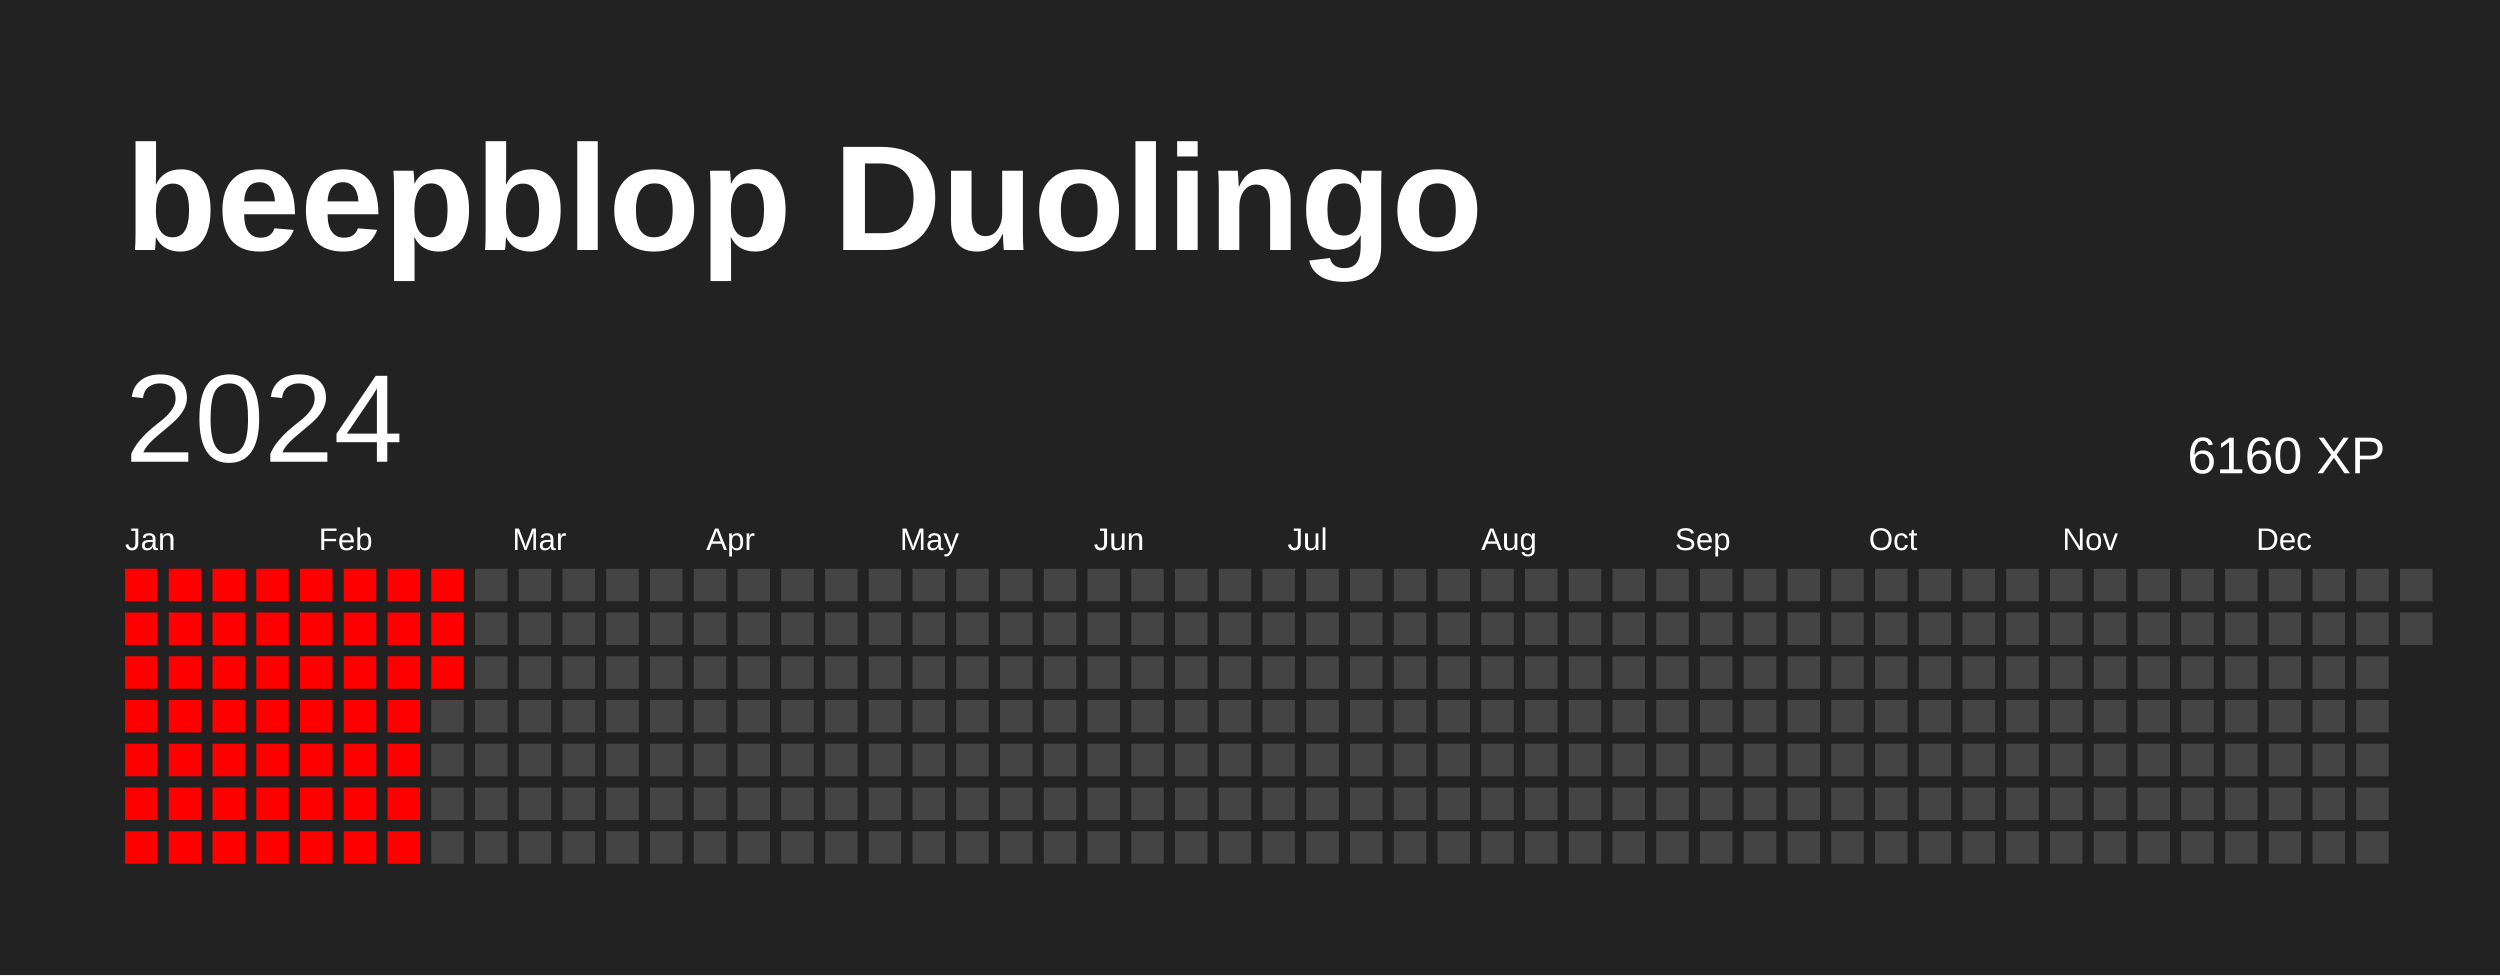
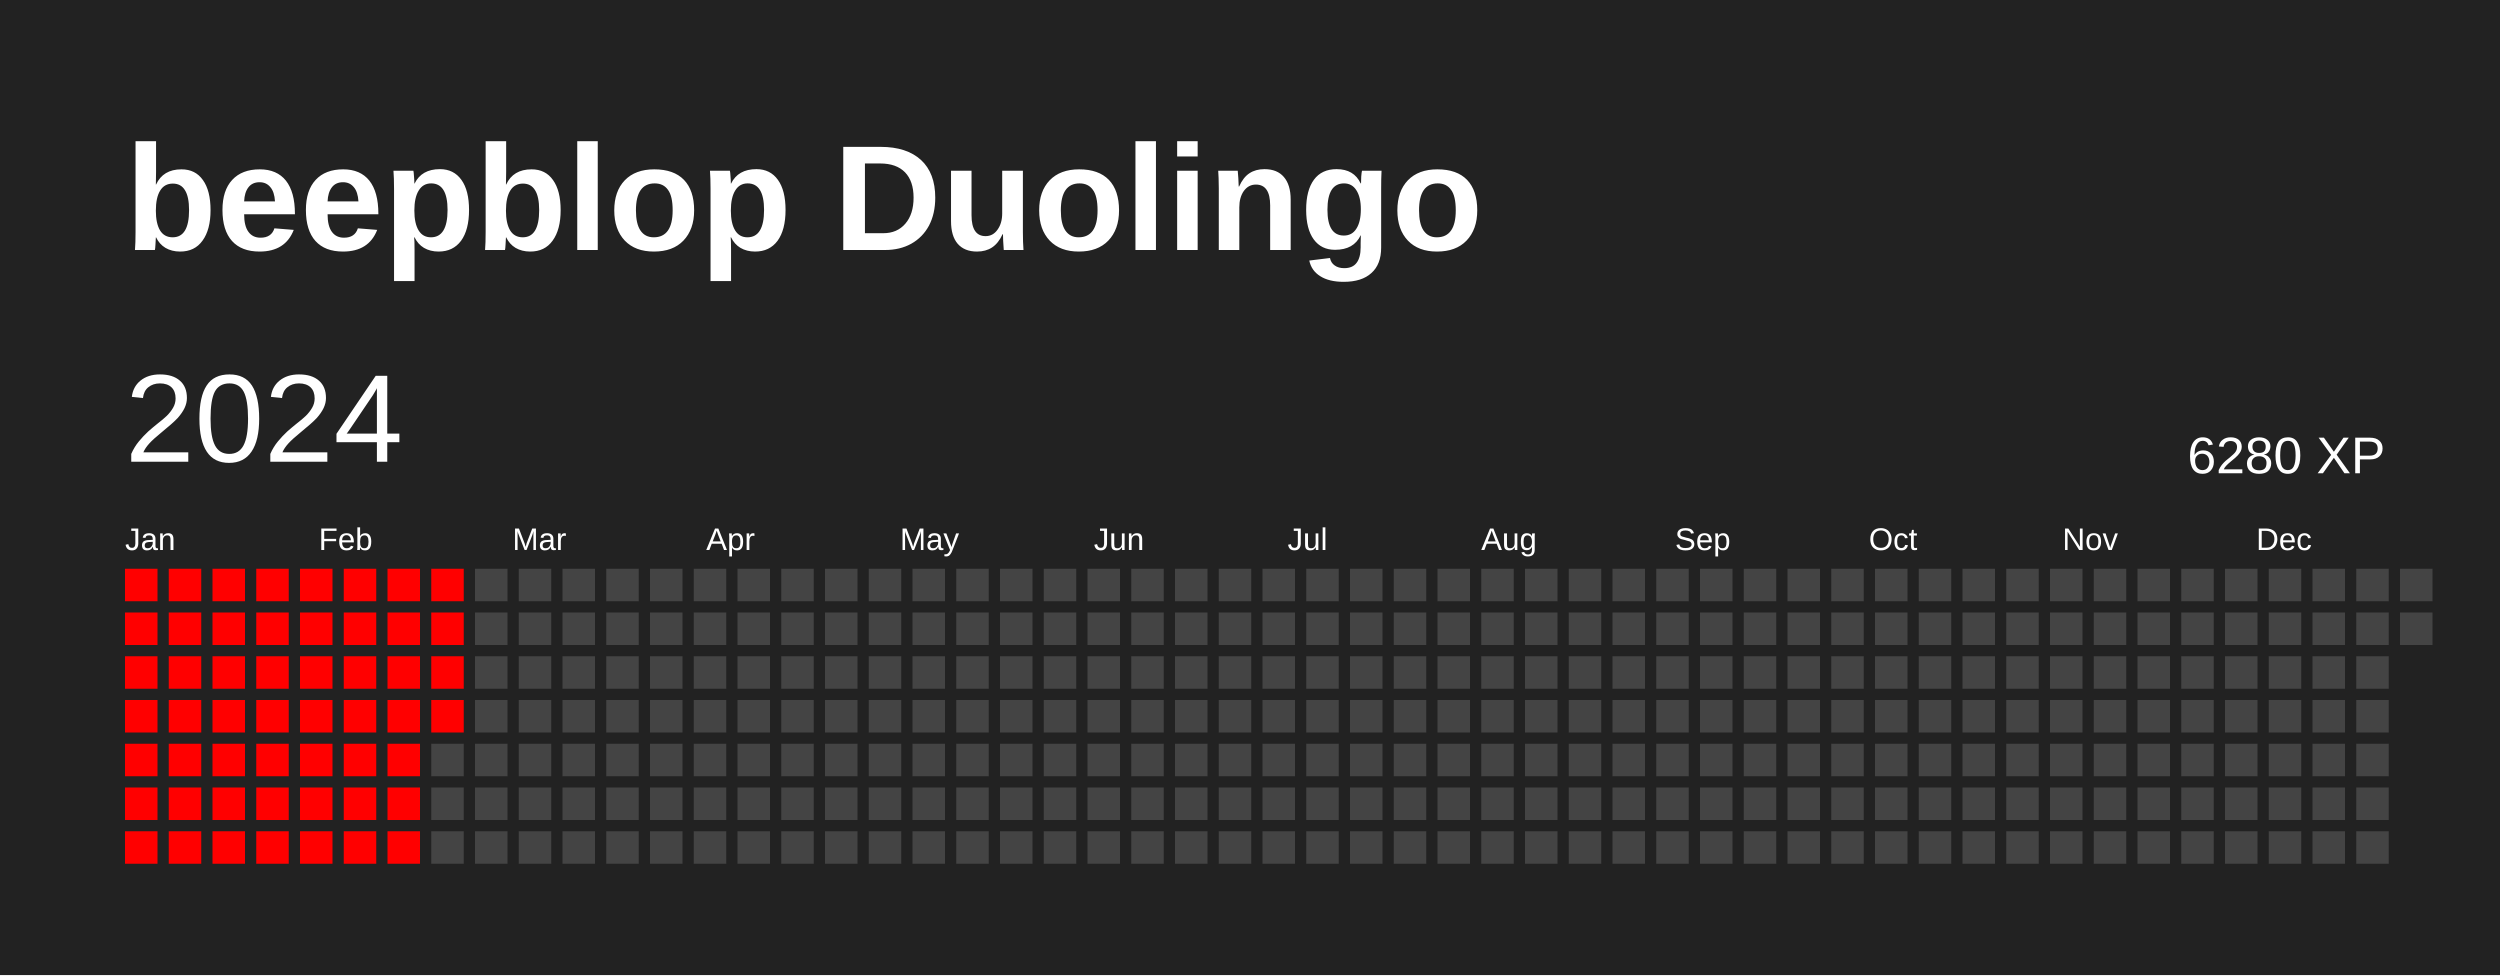
<svg xmlns="http://www.w3.org/2000/svg" baseProfile="full" height="78mm" version="1.1" viewBox="0,0,200,78" width="200mm">
  <defs />
  <rect fill="#222222" height="78" width="200" x="0" y="0" />
  <text fill="#FFFFFF" style="font-size:12px; font-family:Arial; font-weight:bold;" x="10" y="20">beepblop Duolingo</text>
  <text dominant-baseline="hanging" fill="#FFFFFF" style="font-size:10.0px; font-family:Arial;" x="10" y="30">2024</text>
-   <text dominant-baseline="hanging" fill="#FFFFFF" style="font-size:4.125px; font-family:Arial;" x="175" y="35">6160 XP</text>
+   <text dominant-baseline="hanging" fill="#FFFFFF" style="font-size:4.125px; font-family:Arial;" x="175" y="35">6280 XP</text>
  <text fill="#FFFFFF" style="font-size:2.5px; font-family:Arial" x="10.0" y="44">Jan</text>
  <text fill="#FFFFFF" style="font-size:2.5px; font-family:Arial" x="25.5" y="44">Feb</text>
  <text fill="#FFFFFF" style="font-size:2.5px; font-family:Arial" x="41.0" y="44">Mar</text>
  <text fill="#FFFFFF" style="font-size:2.5px; font-family:Arial" x="56.5" y="44">Apr</text>
  <text fill="#FFFFFF" style="font-size:2.5px; font-family:Arial" x="72.0" y="44">May</text>
  <text fill="#FFFFFF" style="font-size:2.5px; font-family:Arial" x="87.5" y="44">Jun</text>
  <text fill="#FFFFFF" style="font-size:2.5px; font-family:Arial" x="103.0" y="44">Jul</text>
  <text fill="#FFFFFF" style="font-size:2.5px; font-family:Arial" x="118.5" y="44">Aug</text>
  <text fill="#FFFFFF" style="font-size:2.5px; font-family:Arial" x="134.0" y="44">Sep</text>
  <text fill="#FFFFFF" style="font-size:2.5px; font-family:Arial" x="149.5" y="44">Oct</text>
  <text fill="#FFFFFF" style="font-size:2.5px; font-family:Arial" x="165.0" y="44">Nov</text>
  <text fill="#FFFFFF" style="font-size:2.5px; font-family:Arial" x="180.5" y="44">Dec</text>
  <rect fill="red" height="2.6" width="2.6" x="10.0" y="45.5" />
  <rect fill="red" height="2.6" width="2.6" x="10.0" y="49.0" />
  <rect fill="red" height="2.6" width="2.6" x="10.0" y="52.5" />
  <rect fill="red" height="2.6" width="2.6" x="10.0" y="56.0" />
  <rect fill="red" height="2.6" width="2.6" x="10.0" y="59.5" />
  <rect fill="red" height="2.6" width="2.6" x="10.0" y="63.0" />
  <rect fill="red" height="2.6" width="2.6" x="10.0" y="66.5" />
  <rect fill="red" height="2.6" width="2.6" x="13.5" y="45.5" />
  <rect fill="red" height="2.6" width="2.6" x="13.5" y="49.0" />
  <rect fill="red" height="2.6" width="2.6" x="13.5" y="52.5" />
  <rect fill="red" height="2.6" width="2.6" x="13.5" y="56.0" />
  <rect fill="red" height="2.6" width="2.6" x="13.5" y="59.5" />
  <rect fill="red" height="2.6" width="2.6" x="13.5" y="63.0" />
  <rect fill="red" height="2.6" width="2.6" x="13.5" y="66.5" />
  <rect fill="red" height="2.6" width="2.6" x="17.0" y="45.5" />
  <rect fill="red" height="2.6" width="2.6" x="17.0" y="49.0" />
  <rect fill="red" height="2.6" width="2.6" x="17.0" y="52.5" />
  <rect fill="red" height="2.6" width="2.6" x="17.0" y="56.0" />
  <rect fill="red" height="2.6" width="2.6" x="17.0" y="59.5" />
  <rect fill="red" height="2.6" width="2.6" x="17.0" y="63.0" />
  <rect fill="red" height="2.6" width="2.6" x="17.0" y="66.5" />
  <rect fill="red" height="2.6" width="2.6" x="20.5" y="45.5" />
  <rect fill="red" height="2.6" width="2.6" x="20.5" y="49.0" />
  <rect fill="red" height="2.6" width="2.6" x="20.5" y="52.5" />
  <rect fill="red" height="2.6" width="2.6" x="20.5" y="56.0" />
  <rect fill="red" height="2.6" width="2.6" x="20.5" y="59.5" />
  <rect fill="red" height="2.6" width="2.6" x="20.5" y="63.0" />
  <rect fill="red" height="2.6" width="2.6" x="20.5" y="66.5" />
  <rect fill="red" height="2.6" width="2.6" x="24.0" y="45.5" />
  <rect fill="red" height="2.6" width="2.6" x="24.0" y="49.0" />
  <rect fill="red" height="2.6" width="2.6" x="24.0" y="52.5" />
  <rect fill="red" height="2.6" width="2.6" x="24.0" y="56.0" />
  <rect fill="red" height="2.6" width="2.6" x="24.0" y="59.5" />
  <rect fill="red" height="2.6" width="2.6" x="24.0" y="63.0" />
  <rect fill="red" height="2.6" width="2.6" x="24.0" y="66.5" />
  <rect fill="red" height="2.6" width="2.6" x="27.5" y="45.5" />
  <rect fill="red" height="2.6" width="2.6" x="27.5" y="49.0" />
  <rect fill="red" height="2.6" width="2.6" x="27.5" y="52.5" />
  <rect fill="red" height="2.6" width="2.6" x="27.5" y="56.0" />
  <rect fill="red" height="2.6" width="2.6" x="27.5" y="59.5" />
  <rect fill="red" height="2.6" width="2.6" x="27.5" y="63.0" />
  <rect fill="red" height="2.6" width="2.6" x="27.5" y="66.5" />
  <rect fill="red" height="2.6" width="2.6" x="31.0" y="45.5" />
  <rect fill="red" height="2.6" width="2.6" x="31.0" y="49.0" />
  <rect fill="red" height="2.6" width="2.6" x="31.0" y="52.5" />
  <rect fill="red" height="2.6" width="2.6" x="31.0" y="56.0" />
  <rect fill="red" height="2.6" width="2.6" x="31.0" y="59.5" />
  <rect fill="red" height="2.6" width="2.6" x="31.0" y="63.0" />
  <rect fill="red" height="2.6" width="2.6" x="31.0" y="66.5" />
  <rect fill="red" height="2.6" width="2.6" x="34.5" y="45.5" />
  <rect fill="red" height="2.6" width="2.6" x="34.5" y="49.0" />
  <rect fill="red" height="2.6" width="2.6" x="34.5" y="52.5" />
-   <rect fill="#444444" height="2.6" width="2.6" x="34.5" y="56.0" />
+   <rect fill="red" height="2.6" width="2.6" x="34.5" y="56.0" />
  <rect fill="#444444" height="2.6" width="2.6" x="34.5" y="59.5" />
  <rect fill="#444444" height="2.6" width="2.6" x="34.5" y="63.0" />
  <rect fill="#444444" height="2.6" width="2.6" x="34.5" y="66.5" />
  <rect fill="#444444" height="2.6" width="2.6" x="38.0" y="45.5" />
  <rect fill="#444444" height="2.6" width="2.6" x="38.0" y="49.0" />
  <rect fill="#444444" height="2.6" width="2.6" x="38.0" y="52.5" />
  <rect fill="#444444" height="2.6" width="2.6" x="38.0" y="56.0" />
  <rect fill="#444444" height="2.6" width="2.6" x="38.0" y="59.5" />
  <rect fill="#444444" height="2.6" width="2.6" x="38.0" y="63.0" />
  <rect fill="#444444" height="2.6" width="2.6" x="38.0" y="66.5" />
  <rect fill="#444444" height="2.6" width="2.6" x="41.5" y="45.5" />
  <rect fill="#444444" height="2.6" width="2.6" x="41.5" y="49.0" />
  <rect fill="#444444" height="2.6" width="2.6" x="41.5" y="52.5" />
  <rect fill="#444444" height="2.6" width="2.6" x="41.5" y="56.0" />
  <rect fill="#444444" height="2.6" width="2.6" x="41.5" y="59.5" />
  <rect fill="#444444" height="2.6" width="2.6" x="41.5" y="63.0" />
  <rect fill="#444444" height="2.6" width="2.6" x="41.5" y="66.5" />
  <rect fill="#444444" height="2.6" width="2.6" x="45.0" y="45.5" />
  <rect fill="#444444" height="2.6" width="2.6" x="45.0" y="49.0" />
  <rect fill="#444444" height="2.6" width="2.6" x="45.0" y="52.5" />
  <rect fill="#444444" height="2.6" width="2.6" x="45.0" y="56.0" />
  <rect fill="#444444" height="2.6" width="2.6" x="45.0" y="59.5" />
  <rect fill="#444444" height="2.6" width="2.6" x="45.0" y="63.0" />
  <rect fill="#444444" height="2.6" width="2.6" x="45.0" y="66.5" />
  <rect fill="#444444" height="2.6" width="2.6" x="48.5" y="45.5" />
  <rect fill="#444444" height="2.6" width="2.6" x="48.5" y="49.0" />
  <rect fill="#444444" height="2.6" width="2.6" x="48.5" y="52.5" />
  <rect fill="#444444" height="2.6" width="2.6" x="48.5" y="56.0" />
  <rect fill="#444444" height="2.6" width="2.6" x="48.5" y="59.5" />
  <rect fill="#444444" height="2.6" width="2.6" x="48.5" y="63.0" />
  <rect fill="#444444" height="2.6" width="2.6" x="48.5" y="66.5" />
  <rect fill="#444444" height="2.6" width="2.6" x="52.0" y="45.5" />
  <rect fill="#444444" height="2.6" width="2.6" x="52.0" y="49.0" />
  <rect fill="#444444" height="2.6" width="2.6" x="52.0" y="52.5" />
  <rect fill="#444444" height="2.6" width="2.6" x="52.0" y="56.0" />
  <rect fill="#444444" height="2.6" width="2.6" x="52.0" y="59.5" />
  <rect fill="#444444" height="2.6" width="2.6" x="52.0" y="63.0" />
  <rect fill="#444444" height="2.6" width="2.6" x="52.0" y="66.5" />
  <rect fill="#444444" height="2.6" width="2.6" x="55.5" y="45.5" />
  <rect fill="#444444" height="2.6" width="2.6" x="55.5" y="49.0" />
  <rect fill="#444444" height="2.6" width="2.6" x="55.5" y="52.5" />
  <rect fill="#444444" height="2.6" width="2.6" x="55.5" y="56.0" />
  <rect fill="#444444" height="2.6" width="2.6" x="55.5" y="59.5" />
  <rect fill="#444444" height="2.6" width="2.6" x="55.5" y="63.0" />
  <rect fill="#444444" height="2.6" width="2.6" x="55.5" y="66.5" />
  <rect fill="#444444" height="2.6" width="2.6" x="59.0" y="45.5" />
  <rect fill="#444444" height="2.6" width="2.6" x="59.0" y="49.0" />
  <rect fill="#444444" height="2.6" width="2.6" x="59.0" y="52.5" />
  <rect fill="#444444" height="2.6" width="2.6" x="59.0" y="56.0" />
  <rect fill="#444444" height="2.6" width="2.6" x="59.0" y="59.5" />
  <rect fill="#444444" height="2.6" width="2.6" x="59.0" y="63.0" />
  <rect fill="#444444" height="2.6" width="2.6" x="59.0" y="66.5" />
  <rect fill="#444444" height="2.6" width="2.6" x="62.5" y="45.5" />
  <rect fill="#444444" height="2.6" width="2.6" x="62.5" y="49.0" />
  <rect fill="#444444" height="2.6" width="2.6" x="62.5" y="52.5" />
  <rect fill="#444444" height="2.6" width="2.6" x="62.5" y="56.0" />
  <rect fill="#444444" height="2.6" width="2.6" x="62.5" y="59.5" />
  <rect fill="#444444" height="2.6" width="2.6" x="62.5" y="63.0" />
  <rect fill="#444444" height="2.6" width="2.6" x="62.5" y="66.5" />
  <rect fill="#444444" height="2.6" width="2.6" x="66.0" y="45.5" />
  <rect fill="#444444" height="2.6" width="2.6" x="66.0" y="49.0" />
  <rect fill="#444444" height="2.6" width="2.6" x="66.0" y="52.5" />
  <rect fill="#444444" height="2.6" width="2.6" x="66.0" y="56.0" />
  <rect fill="#444444" height="2.6" width="2.6" x="66.0" y="59.5" />
  <rect fill="#444444" height="2.6" width="2.6" x="66.0" y="63.0" />
  <rect fill="#444444" height="2.6" width="2.6" x="66.0" y="66.5" />
  <rect fill="#444444" height="2.6" width="2.6" x="69.5" y="45.5" />
  <rect fill="#444444" height="2.6" width="2.6" x="69.5" y="49.0" />
  <rect fill="#444444" height="2.6" width="2.6" x="69.5" y="52.5" />
  <rect fill="#444444" height="2.6" width="2.6" x="69.5" y="56.0" />
  <rect fill="#444444" height="2.6" width="2.6" x="69.5" y="59.5" />
  <rect fill="#444444" height="2.6" width="2.6" x="69.5" y="63.0" />
  <rect fill="#444444" height="2.6" width="2.6" x="69.5" y="66.5" />
  <rect fill="#444444" height="2.6" width="2.6" x="73.0" y="45.5" />
  <rect fill="#444444" height="2.6" width="2.6" x="73.0" y="49.0" />
  <rect fill="#444444" height="2.6" width="2.6" x="73.0" y="52.5" />
  <rect fill="#444444" height="2.6" width="2.6" x="73.0" y="56.0" />
  <rect fill="#444444" height="2.6" width="2.6" x="73.0" y="59.5" />
  <rect fill="#444444" height="2.6" width="2.6" x="73.0" y="63.0" />
  <rect fill="#444444" height="2.6" width="2.6" x="73.0" y="66.5" />
  <rect fill="#444444" height="2.6" width="2.6" x="76.5" y="45.5" />
  <rect fill="#444444" height="2.6" width="2.6" x="76.5" y="49.0" />
  <rect fill="#444444" height="2.6" width="2.6" x="76.5" y="52.5" />
  <rect fill="#444444" height="2.6" width="2.6" x="76.5" y="56.0" />
  <rect fill="#444444" height="2.6" width="2.6" x="76.5" y="59.5" />
  <rect fill="#444444" height="2.6" width="2.6" x="76.5" y="63.0" />
  <rect fill="#444444" height="2.6" width="2.6" x="76.5" y="66.5" />
  <rect fill="#444444" height="2.6" width="2.6" x="80.0" y="45.5" />
  <rect fill="#444444" height="2.6" width="2.6" x="80.0" y="49.0" />
  <rect fill="#444444" height="2.6" width="2.6" x="80.0" y="52.5" />
  <rect fill="#444444" height="2.6" width="2.6" x="80.0" y="56.0" />
  <rect fill="#444444" height="2.6" width="2.6" x="80.0" y="59.5" />
  <rect fill="#444444" height="2.6" width="2.6" x="80.0" y="63.0" />
  <rect fill="#444444" height="2.6" width="2.6" x="80.0" y="66.5" />
  <rect fill="#444444" height="2.6" width="2.6" x="83.5" y="45.5" />
  <rect fill="#444444" height="2.6" width="2.6" x="83.5" y="49.0" />
  <rect fill="#444444" height="2.6" width="2.6" x="83.5" y="52.5" />
  <rect fill="#444444" height="2.6" width="2.6" x="83.5" y="56.0" />
  <rect fill="#444444" height="2.6" width="2.6" x="83.5" y="59.5" />
  <rect fill="#444444" height="2.6" width="2.6" x="83.5" y="63.0" />
  <rect fill="#444444" height="2.6" width="2.6" x="83.5" y="66.5" />
  <rect fill="#444444" height="2.6" width="2.6" x="87.0" y="45.5" />
  <rect fill="#444444" height="2.6" width="2.6" x="87.0" y="49.0" />
  <rect fill="#444444" height="2.6" width="2.6" x="87.0" y="52.5" />
  <rect fill="#444444" height="2.6" width="2.6" x="87.0" y="56.0" />
  <rect fill="#444444" height="2.6" width="2.6" x="87.0" y="59.5" />
  <rect fill="#444444" height="2.6" width="2.6" x="87.0" y="63.0" />
  <rect fill="#444444" height="2.6" width="2.6" x="87.0" y="66.5" />
  <rect fill="#444444" height="2.6" width="2.6" x="90.5" y="45.5" />
  <rect fill="#444444" height="2.6" width="2.6" x="90.5" y="49.0" />
  <rect fill="#444444" height="2.6" width="2.6" x="90.5" y="52.5" />
  <rect fill="#444444" height="2.6" width="2.6" x="90.5" y="56.0" />
  <rect fill="#444444" height="2.6" width="2.6" x="90.5" y="59.5" />
  <rect fill="#444444" height="2.6" width="2.6" x="90.5" y="63.0" />
  <rect fill="#444444" height="2.6" width="2.6" x="90.5" y="66.5" />
  <rect fill="#444444" height="2.6" width="2.6" x="94.0" y="45.5" />
  <rect fill="#444444" height="2.6" width="2.6" x="94.0" y="49.0" />
  <rect fill="#444444" height="2.6" width="2.6" x="94.0" y="52.5" />
  <rect fill="#444444" height="2.6" width="2.6" x="94.0" y="56.0" />
  <rect fill="#444444" height="2.6" width="2.6" x="94.0" y="59.5" />
  <rect fill="#444444" height="2.6" width="2.6" x="94.0" y="63.0" />
  <rect fill="#444444" height="2.6" width="2.6" x="94.0" y="66.5" />
  <rect fill="#444444" height="2.6" width="2.6" x="97.5" y="45.5" />
  <rect fill="#444444" height="2.6" width="2.6" x="97.5" y="49.0" />
  <rect fill="#444444" height="2.6" width="2.6" x="97.5" y="52.5" />
  <rect fill="#444444" height="2.6" width="2.6" x="97.5" y="56.0" />
  <rect fill="#444444" height="2.6" width="2.6" x="97.5" y="59.5" />
  <rect fill="#444444" height="2.6" width="2.6" x="97.5" y="63.0" />
  <rect fill="#444444" height="2.6" width="2.6" x="97.5" y="66.5" />
  <rect fill="#444444" height="2.6" width="2.6" x="101.0" y="45.5" />
  <rect fill="#444444" height="2.6" width="2.6" x="101.0" y="49.0" />
  <rect fill="#444444" height="2.6" width="2.6" x="101.0" y="52.5" />
  <rect fill="#444444" height="2.6" width="2.6" x="101.0" y="56.0" />
  <rect fill="#444444" height="2.6" width="2.6" x="101.0" y="59.5" />
  <rect fill="#444444" height="2.6" width="2.6" x="101.0" y="63.0" />
  <rect fill="#444444" height="2.6" width="2.6" x="101.0" y="66.5" />
  <rect fill="#444444" height="2.6" width="2.6" x="104.5" y="45.5" />
  <rect fill="#444444" height="2.6" width="2.6" x="104.5" y="49.0" />
  <rect fill="#444444" height="2.6" width="2.6" x="104.5" y="52.5" />
  <rect fill="#444444" height="2.6" width="2.6" x="104.5" y="56.0" />
  <rect fill="#444444" height="2.6" width="2.6" x="104.5" y="59.5" />
  <rect fill="#444444" height="2.6" width="2.6" x="104.5" y="63.0" />
  <rect fill="#444444" height="2.6" width="2.6" x="104.5" y="66.5" />
  <rect fill="#444444" height="2.6" width="2.6" x="108.0" y="45.5" />
  <rect fill="#444444" height="2.6" width="2.6" x="108.0" y="49.0" />
  <rect fill="#444444" height="2.6" width="2.6" x="108.0" y="52.5" />
  <rect fill="#444444" height="2.6" width="2.6" x="108.0" y="56.0" />
  <rect fill="#444444" height="2.6" width="2.6" x="108.0" y="59.5" />
  <rect fill="#444444" height="2.6" width="2.6" x="108.0" y="63.0" />
  <rect fill="#444444" height="2.6" width="2.6" x="108.0" y="66.5" />
  <rect fill="#444444" height="2.6" width="2.6" x="111.5" y="45.5" />
  <rect fill="#444444" height="2.6" width="2.6" x="111.5" y="49.0" />
  <rect fill="#444444" height="2.6" width="2.6" x="111.5" y="52.5" />
  <rect fill="#444444" height="2.6" width="2.6" x="111.5" y="56.0" />
  <rect fill="#444444" height="2.6" width="2.6" x="111.5" y="59.5" />
  <rect fill="#444444" height="2.6" width="2.6" x="111.5" y="63.0" />
  <rect fill="#444444" height="2.6" width="2.6" x="111.5" y="66.5" />
  <rect fill="#444444" height="2.6" width="2.6" x="115.0" y="45.5" />
  <rect fill="#444444" height="2.6" width="2.6" x="115.0" y="49.0" />
  <rect fill="#444444" height="2.6" width="2.6" x="115.0" y="52.5" />
  <rect fill="#444444" height="2.6" width="2.6" x="115.0" y="56.0" />
  <rect fill="#444444" height="2.6" width="2.6" x="115.0" y="59.5" />
  <rect fill="#444444" height="2.6" width="2.6" x="115.0" y="63.0" />
  <rect fill="#444444" height="2.6" width="2.6" x="115.0" y="66.5" />
  <rect fill="#444444" height="2.6" width="2.6" x="118.5" y="45.5" />
  <rect fill="#444444" height="2.6" width="2.6" x="118.5" y="49.0" />
  <rect fill="#444444" height="2.6" width="2.6" x="118.5" y="52.5" />
  <rect fill="#444444" height="2.6" width="2.6" x="118.5" y="56.0" />
  <rect fill="#444444" height="2.6" width="2.6" x="118.5" y="59.5" />
  <rect fill="#444444" height="2.6" width="2.6" x="118.5" y="63.0" />
  <rect fill="#444444" height="2.6" width="2.6" x="118.5" y="66.5" />
  <rect fill="#444444" height="2.6" width="2.6" x="122.0" y="45.5" />
  <rect fill="#444444" height="2.6" width="2.6" x="122.0" y="49.0" />
  <rect fill="#444444" height="2.6" width="2.6" x="122.0" y="52.5" />
  <rect fill="#444444" height="2.6" width="2.6" x="122.0" y="56.0" />
  <rect fill="#444444" height="2.6" width="2.6" x="122.0" y="59.5" />
  <rect fill="#444444" height="2.6" width="2.6" x="122.0" y="63.0" />
  <rect fill="#444444" height="2.6" width="2.6" x="122.0" y="66.5" />
  <rect fill="#444444" height="2.6" width="2.6" x="125.5" y="45.5" />
  <rect fill="#444444" height="2.6" width="2.6" x="125.5" y="49.0" />
  <rect fill="#444444" height="2.6" width="2.6" x="125.5" y="52.5" />
  <rect fill="#444444" height="2.6" width="2.6" x="125.5" y="56.0" />
  <rect fill="#444444" height="2.6" width="2.6" x="125.5" y="59.5" />
  <rect fill="#444444" height="2.6" width="2.6" x="125.5" y="63.0" />
  <rect fill="#444444" height="2.6" width="2.6" x="125.5" y="66.5" />
  <rect fill="#444444" height="2.6" width="2.6" x="129.0" y="45.5" />
  <rect fill="#444444" height="2.6" width="2.6" x="129.0" y="49.0" />
  <rect fill="#444444" height="2.6" width="2.6" x="129.0" y="52.5" />
  <rect fill="#444444" height="2.6" width="2.6" x="129.0" y="56.0" />
  <rect fill="#444444" height="2.6" width="2.6" x="129.0" y="59.5" />
  <rect fill="#444444" height="2.6" width="2.6" x="129.0" y="63.0" />
  <rect fill="#444444" height="2.6" width="2.6" x="129.0" y="66.5" />
  <rect fill="#444444" height="2.6" width="2.6" x="132.5" y="45.5" />
  <rect fill="#444444" height="2.6" width="2.6" x="132.5" y="49.0" />
  <rect fill="#444444" height="2.6" width="2.6" x="132.5" y="52.5" />
  <rect fill="#444444" height="2.6" width="2.6" x="132.5" y="56.0" />
  <rect fill="#444444" height="2.6" width="2.6" x="132.5" y="59.5" />
  <rect fill="#444444" height="2.6" width="2.6" x="132.5" y="63.0" />
  <rect fill="#444444" height="2.6" width="2.6" x="132.5" y="66.5" />
  <rect fill="#444444" height="2.6" width="2.6" x="136.0" y="45.5" />
  <rect fill="#444444" height="2.6" width="2.6" x="136.0" y="49.0" />
  <rect fill="#444444" height="2.6" width="2.6" x="136.0" y="52.5" />
  <rect fill="#444444" height="2.6" width="2.6" x="136.0" y="56.0" />
  <rect fill="#444444" height="2.6" width="2.6" x="136.0" y="59.5" />
  <rect fill="#444444" height="2.6" width="2.6" x="136.0" y="63.0" />
  <rect fill="#444444" height="2.6" width="2.6" x="136.0" y="66.5" />
  <rect fill="#444444" height="2.6" width="2.6" x="139.5" y="45.5" />
  <rect fill="#444444" height="2.6" width="2.6" x="139.5" y="49.0" />
  <rect fill="#444444" height="2.6" width="2.6" x="139.5" y="52.5" />
  <rect fill="#444444" height="2.6" width="2.6" x="139.5" y="56.0" />
  <rect fill="#444444" height="2.6" width="2.6" x="139.5" y="59.5" />
  <rect fill="#444444" height="2.6" width="2.6" x="139.5" y="63.0" />
  <rect fill="#444444" height="2.6" width="2.6" x="139.5" y="66.5" />
  <rect fill="#444444" height="2.6" width="2.6" x="143.0" y="45.5" />
  <rect fill="#444444" height="2.6" width="2.6" x="143.0" y="49.0" />
  <rect fill="#444444" height="2.6" width="2.6" x="143.0" y="52.5" />
  <rect fill="#444444" height="2.6" width="2.6" x="143.0" y="56.0" />
  <rect fill="#444444" height="2.6" width="2.6" x="143.0" y="59.5" />
  <rect fill="#444444" height="2.6" width="2.6" x="143.0" y="63.0" />
  <rect fill="#444444" height="2.6" width="2.6" x="143.0" y="66.5" />
  <rect fill="#444444" height="2.6" width="2.6" x="146.5" y="45.5" />
  <rect fill="#444444" height="2.6" width="2.6" x="146.5" y="49.0" />
  <rect fill="#444444" height="2.6" width="2.6" x="146.5" y="52.5" />
  <rect fill="#444444" height="2.6" width="2.6" x="146.5" y="56.0" />
  <rect fill="#444444" height="2.6" width="2.6" x="146.5" y="59.5" />
  <rect fill="#444444" height="2.6" width="2.6" x="146.5" y="63.0" />
  <rect fill="#444444" height="2.6" width="2.6" x="146.5" y="66.5" />
  <rect fill="#444444" height="2.6" width="2.6" x="150.0" y="45.5" />
  <rect fill="#444444" height="2.6" width="2.6" x="150.0" y="49.0" />
  <rect fill="#444444" height="2.6" width="2.6" x="150.0" y="52.5" />
  <rect fill="#444444" height="2.6" width="2.6" x="150.0" y="56.0" />
  <rect fill="#444444" height="2.6" width="2.6" x="150.0" y="59.5" />
  <rect fill="#444444" height="2.6" width="2.6" x="150.0" y="63.0" />
  <rect fill="#444444" height="2.6" width="2.6" x="150.0" y="66.5" />
  <rect fill="#444444" height="2.6" width="2.6" x="153.5" y="45.5" />
  <rect fill="#444444" height="2.6" width="2.6" x="153.5" y="49.0" />
  <rect fill="#444444" height="2.6" width="2.6" x="153.5" y="52.5" />
  <rect fill="#444444" height="2.6" width="2.6" x="153.5" y="56.0" />
  <rect fill="#444444" height="2.6" width="2.6" x="153.5" y="59.5" />
  <rect fill="#444444" height="2.6" width="2.6" x="153.5" y="63.0" />
  <rect fill="#444444" height="2.6" width="2.6" x="153.5" y="66.5" />
  <rect fill="#444444" height="2.6" width="2.6" x="157.0" y="45.5" />
  <rect fill="#444444" height="2.6" width="2.6" x="157.0" y="49.0" />
  <rect fill="#444444" height="2.6" width="2.6" x="157.0" y="52.5" />
  <rect fill="#444444" height="2.6" width="2.6" x="157.0" y="56.0" />
  <rect fill="#444444" height="2.6" width="2.6" x="157.0" y="59.5" />
  <rect fill="#444444" height="2.6" width="2.6" x="157.0" y="63.0" />
  <rect fill="#444444" height="2.6" width="2.6" x="157.0" y="66.5" />
  <rect fill="#444444" height="2.6" width="2.6" x="160.5" y="45.5" />
  <rect fill="#444444" height="2.6" width="2.6" x="160.5" y="49.0" />
  <rect fill="#444444" height="2.6" width="2.6" x="160.5" y="52.5" />
  <rect fill="#444444" height="2.6" width="2.6" x="160.5" y="56.0" />
  <rect fill="#444444" height="2.6" width="2.6" x="160.5" y="59.5" />
  <rect fill="#444444" height="2.6" width="2.6" x="160.5" y="63.0" />
  <rect fill="#444444" height="2.6" width="2.6" x="160.5" y="66.5" />
  <rect fill="#444444" height="2.6" width="2.6" x="164.0" y="45.5" />
  <rect fill="#444444" height="2.6" width="2.6" x="164.0" y="49.0" />
  <rect fill="#444444" height="2.6" width="2.6" x="164.0" y="52.5" />
  <rect fill="#444444" height="2.6" width="2.6" x="164.0" y="56.0" />
  <rect fill="#444444" height="2.6" width="2.6" x="164.0" y="59.5" />
  <rect fill="#444444" height="2.6" width="2.6" x="164.0" y="63.0" />
  <rect fill="#444444" height="2.6" width="2.6" x="164.0" y="66.5" />
  <rect fill="#444444" height="2.6" width="2.6" x="167.5" y="45.5" />
  <rect fill="#444444" height="2.6" width="2.6" x="167.5" y="49.0" />
  <rect fill="#444444" height="2.6" width="2.6" x="167.5" y="52.5" />
  <rect fill="#444444" height="2.6" width="2.6" x="167.5" y="56.0" />
  <rect fill="#444444" height="2.6" width="2.6" x="167.5" y="59.5" />
  <rect fill="#444444" height="2.6" width="2.6" x="167.5" y="63.0" />
  <rect fill="#444444" height="2.6" width="2.6" x="167.5" y="66.5" />
  <rect fill="#444444" height="2.6" width="2.6" x="171.0" y="45.5" />
  <rect fill="#444444" height="2.6" width="2.6" x="171.0" y="49.0" />
  <rect fill="#444444" height="2.6" width="2.6" x="171.0" y="52.5" />
  <rect fill="#444444" height="2.6" width="2.6" x="171.0" y="56.0" />
  <rect fill="#444444" height="2.6" width="2.6" x="171.0" y="59.5" />
  <rect fill="#444444" height="2.6" width="2.6" x="171.0" y="63.0" />
  <rect fill="#444444" height="2.6" width="2.6" x="171.0" y="66.5" />
  <rect fill="#444444" height="2.6" width="2.6" x="174.5" y="45.5" />
  <rect fill="#444444" height="2.6" width="2.6" x="174.5" y="49.0" />
  <rect fill="#444444" height="2.6" width="2.6" x="174.5" y="52.5" />
  <rect fill="#444444" height="2.6" width="2.6" x="174.5" y="56.0" />
  <rect fill="#444444" height="2.6" width="2.6" x="174.5" y="59.5" />
  <rect fill="#444444" height="2.6" width="2.6" x="174.5" y="63.0" />
  <rect fill="#444444" height="2.6" width="2.6" x="174.5" y="66.5" />
  <rect fill="#444444" height="2.6" width="2.6" x="178.0" y="45.5" />
  <rect fill="#444444" height="2.6" width="2.6" x="178.0" y="49.0" />
  <rect fill="#444444" height="2.6" width="2.6" x="178.0" y="52.5" />
  <rect fill="#444444" height="2.6" width="2.6" x="178.0" y="56.0" />
  <rect fill="#444444" height="2.6" width="2.6" x="178.0" y="59.5" />
  <rect fill="#444444" height="2.6" width="2.6" x="178.0" y="63.0" />
  <rect fill="#444444" height="2.6" width="2.6" x="178.0" y="66.5" />
  <rect fill="#444444" height="2.6" width="2.6" x="181.5" y="45.5" />
  <rect fill="#444444" height="2.6" width="2.6" x="181.5" y="49.0" />
  <rect fill="#444444" height="2.6" width="2.6" x="181.5" y="52.5" />
  <rect fill="#444444" height="2.6" width="2.6" x="181.5" y="56.0" />
  <rect fill="#444444" height="2.6" width="2.6" x="181.5" y="59.5" />
  <rect fill="#444444" height="2.6" width="2.6" x="181.5" y="63.0" />
  <rect fill="#444444" height="2.6" width="2.6" x="181.5" y="66.5" />
  <rect fill="#444444" height="2.6" width="2.6" x="185.0" y="45.5" />
  <rect fill="#444444" height="2.6" width="2.6" x="185.0" y="49.0" />
  <rect fill="#444444" height="2.6" width="2.6" x="185.0" y="52.5" />
  <rect fill="#444444" height="2.6" width="2.6" x="185.0" y="56.0" />
  <rect fill="#444444" height="2.6" width="2.6" x="185.0" y="59.5" />
  <rect fill="#444444" height="2.6" width="2.6" x="185.0" y="63.0" />
  <rect fill="#444444" height="2.6" width="2.6" x="185.0" y="66.5" />
  <rect fill="#444444" height="2.6" width="2.6" x="188.5" y="45.5" />
  <rect fill="#444444" height="2.6" width="2.6" x="188.5" y="49.0" />
  <rect fill="#444444" height="2.6" width="2.6" x="188.5" y="52.5" />
  <rect fill="#444444" height="2.6" width="2.6" x="188.5" y="56.0" />
  <rect fill="#444444" height="2.6" width="2.6" x="188.5" y="59.5" />
  <rect fill="#444444" height="2.6" width="2.6" x="188.5" y="63.0" />
  <rect fill="#444444" height="2.6" width="2.6" x="188.5" y="66.5" />
  <rect fill="#444444" height="2.6" width="2.6" x="192.0" y="45.5" />
  <rect fill="#444444" height="2.6" width="2.6" x="192.0" y="49.0" />
</svg>
